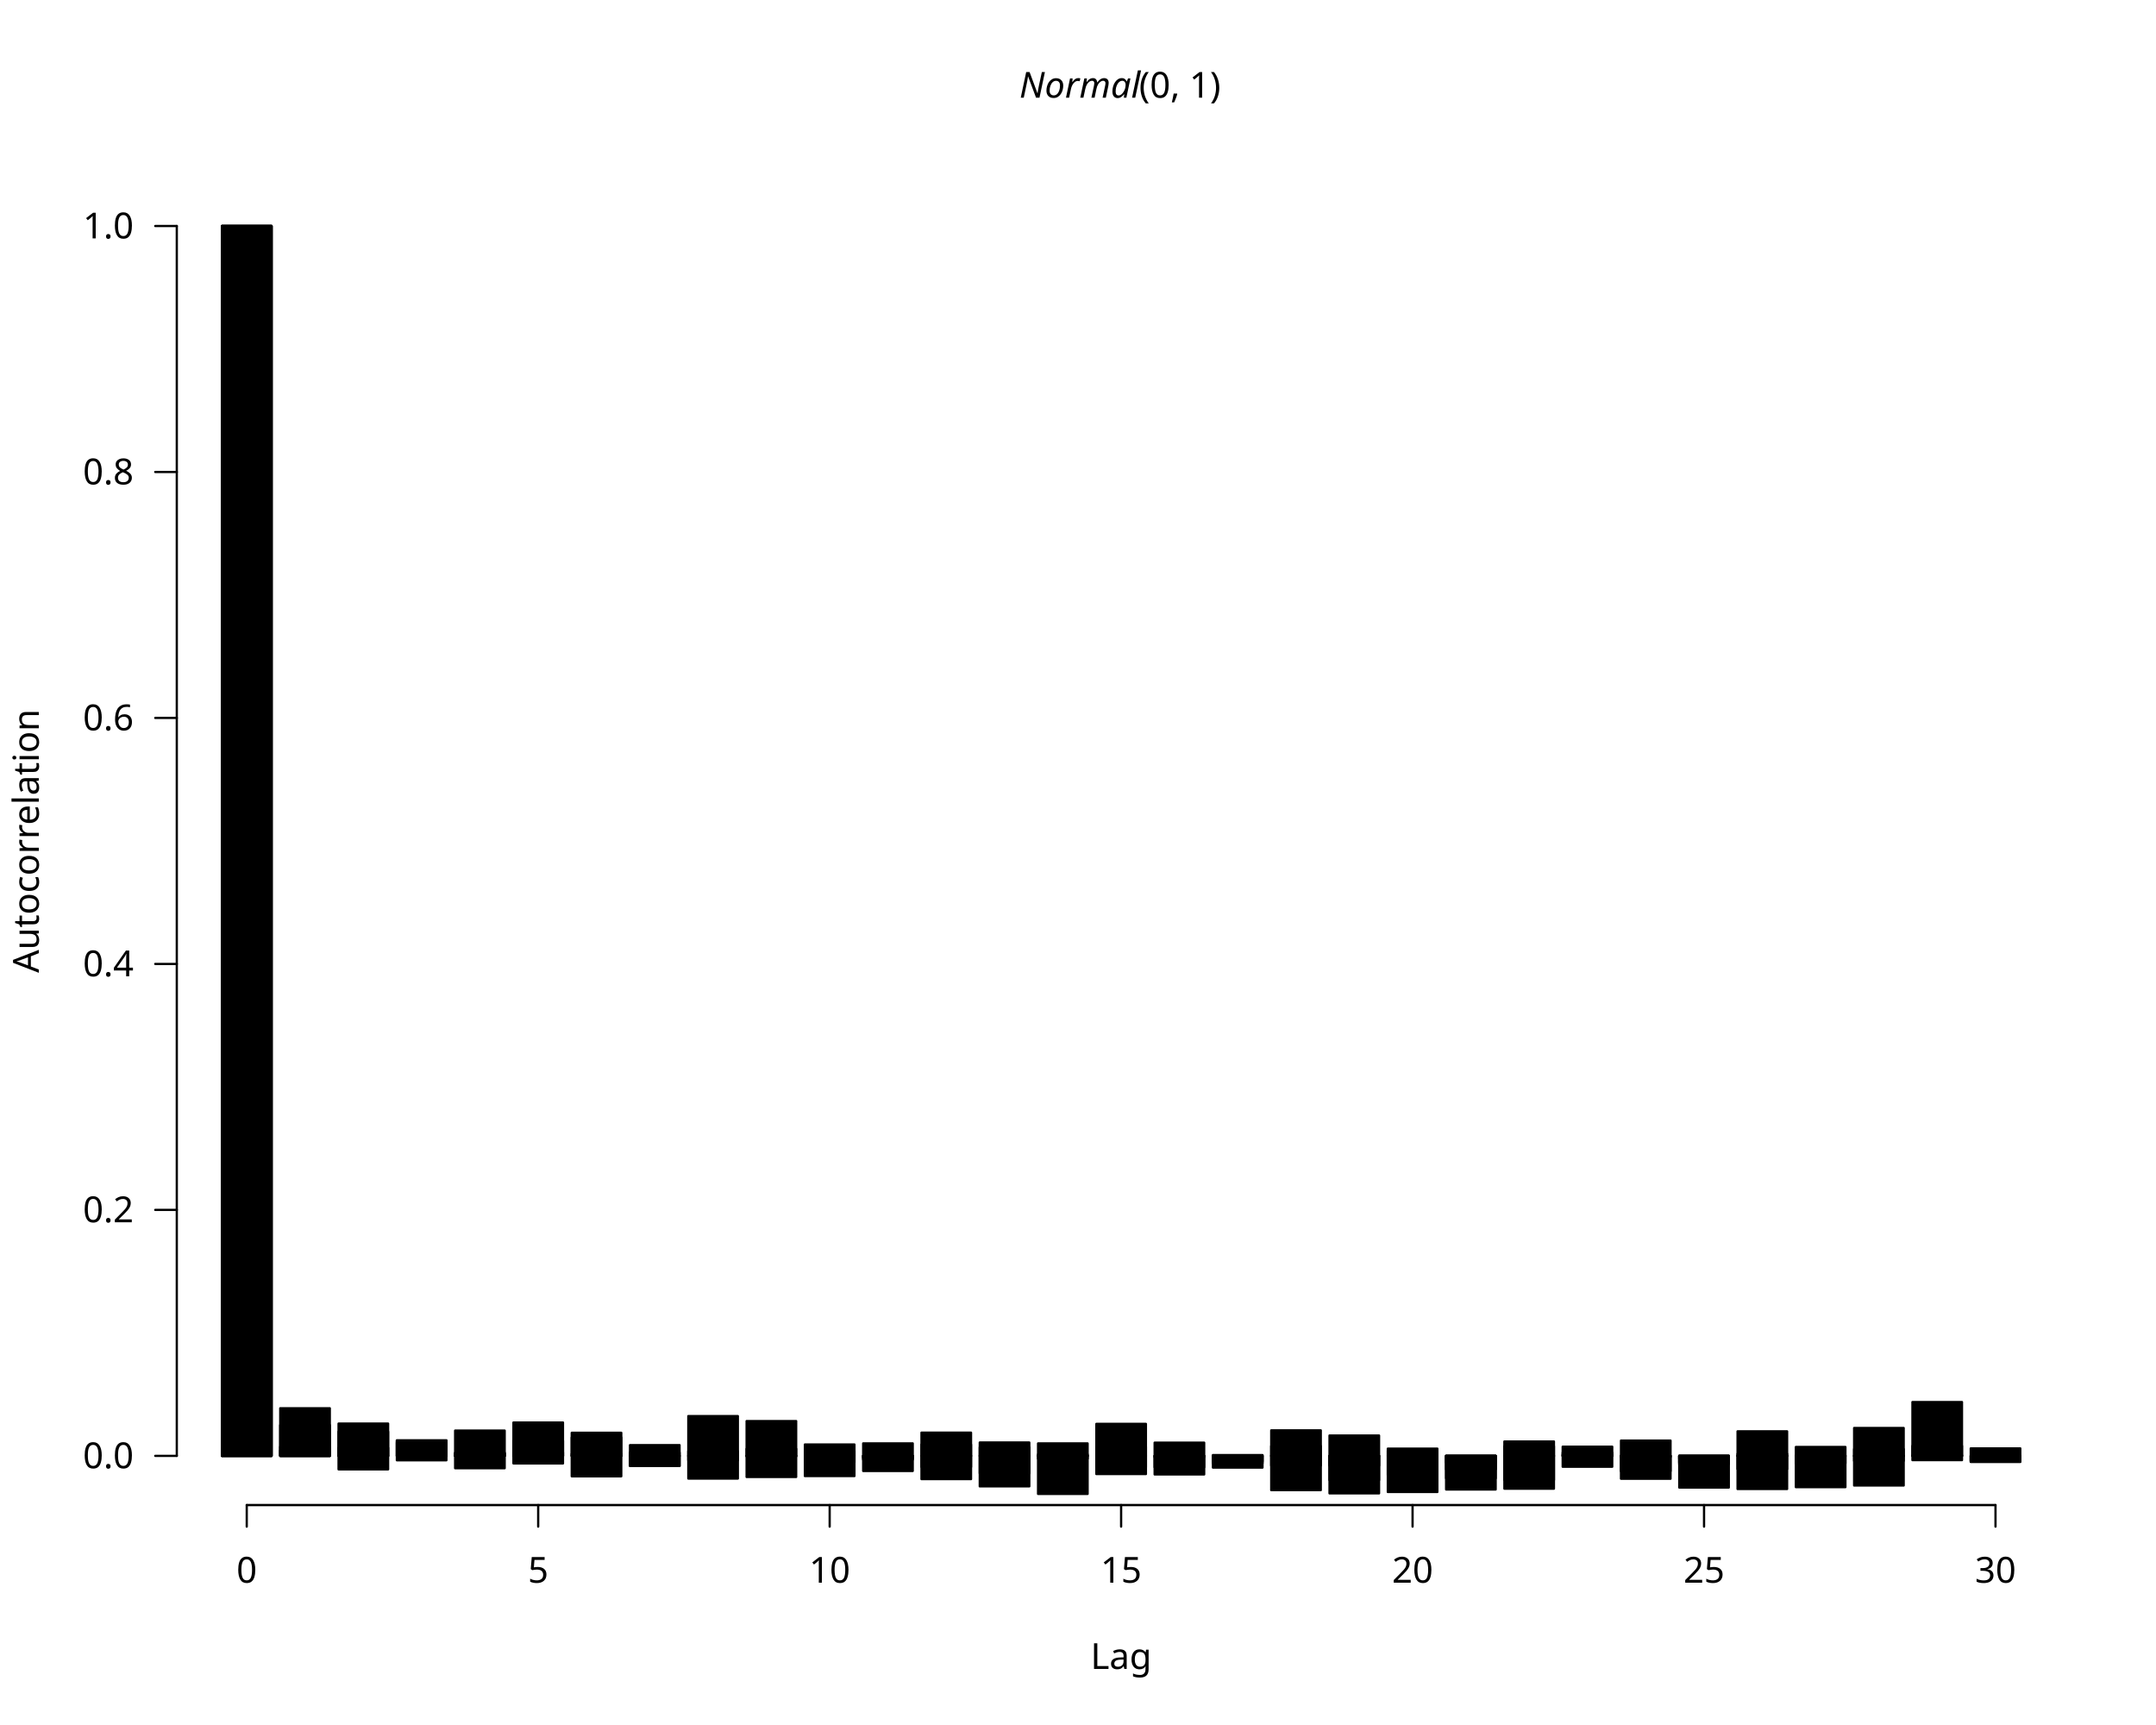
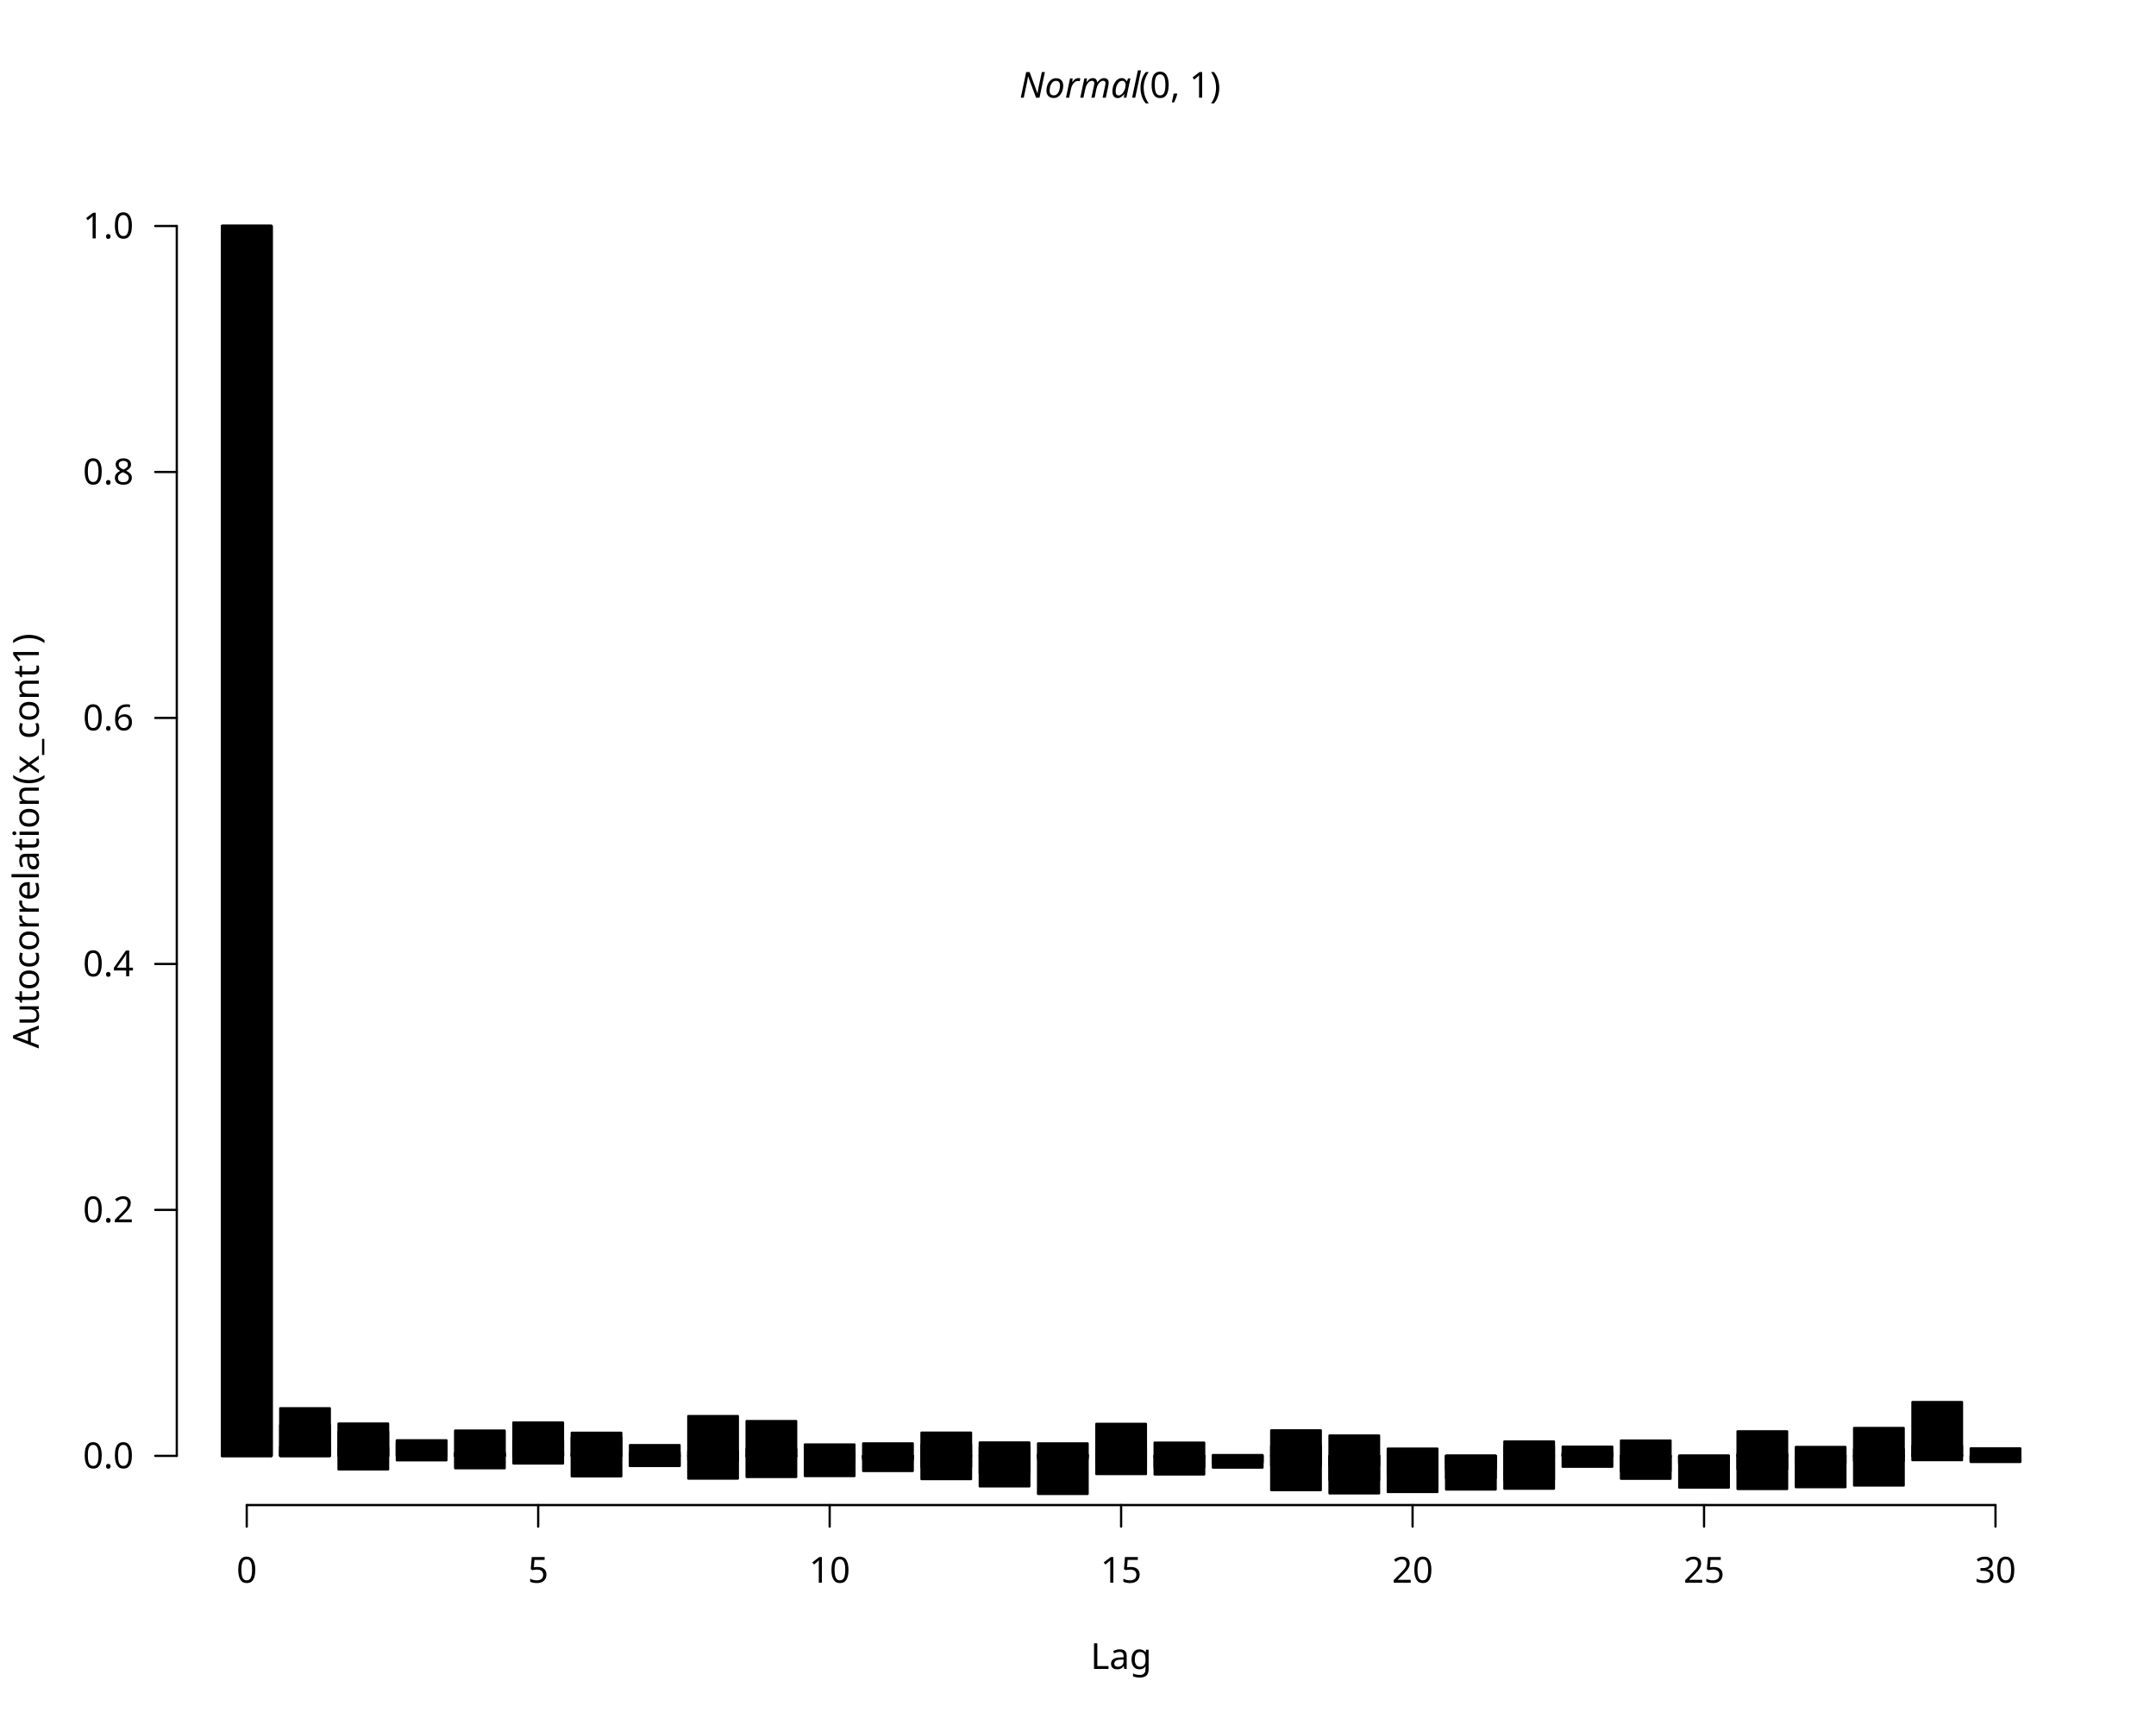
<svg xmlns="http://www.w3.org/2000/svg" class="svglite" data-engine-version="2.0" width="720.00pt" height="576.00pt" viewBox="0 0 720.00 576.00">
  <defs>
    <style type="text/css">
    .svglite line, .svglite polyline, .svglite polygon, .svglite path, .svglite rect, .svglite circle {
      fill: none;
      stroke: #000000;
      stroke-linecap: round;
      stroke-linejoin: round;
      stroke-miterlimit: 10.00;
    }
  </style>
  </defs>
  <rect width="100%" height="100%" style="stroke: none; fill: #FFFFFF;" />
  <defs>
    <clipPath id="cpMC4wMHw3MjAuMDB8MC4wMHw1NzYuMDA=">
      <rect x="0.00" y="0.00" width="720.00" height="576.00" />
    </clipPath>
  </defs>
  <g clip-path="url(#cpMC4wMHw3MjAuMDB8MC4wMHw1NzYuMDA=)">
    <line x1="82.40" y1="502.56" x2="666.40" y2="502.56" style="stroke-width: 0.75;" />
    <line x1="82.40" y1="502.56" x2="82.40" y2="509.76" style="stroke-width: 0.75;" />
    <line x1="179.73" y1="502.56" x2="179.73" y2="509.76" style="stroke-width: 0.75;" />
    <line x1="277.07" y1="502.56" x2="277.07" y2="509.76" style="stroke-width: 0.75;" />
    <line x1="374.40" y1="502.56" x2="374.40" y2="509.76" style="stroke-width: 0.75;" />
    <line x1="471.73" y1="502.56" x2="471.73" y2="509.76" style="stroke-width: 0.75;" />
    <line x1="569.07" y1="502.56" x2="569.07" y2="509.76" style="stroke-width: 0.75;" />
    <line x1="666.40" y1="502.56" x2="666.40" y2="509.76" style="stroke-width: 0.75;" />
    <text x="82.40" y="528.48" text-anchor="middle" style="font-size: 12.00px; font-family: sans;" textLength="6.67px" lengthAdjust="spacingAndGlyphs">0</text>
    <text x="179.73" y="528.48" text-anchor="middle" style="font-size: 12.00px; font-family: sans;" textLength="6.67px" lengthAdjust="spacingAndGlyphs">5</text>
    <text x="277.07" y="528.48" text-anchor="middle" style="font-size: 12.00px; font-family: sans;" textLength="13.35px" lengthAdjust="spacingAndGlyphs">10</text>
    <text x="374.40" y="528.48" text-anchor="middle" style="font-size: 12.00px; font-family: sans;" textLength="13.35px" lengthAdjust="spacingAndGlyphs">15</text>
    <text x="471.73" y="528.48" text-anchor="middle" style="font-size: 12.00px; font-family: sans;" textLength="13.35px" lengthAdjust="spacingAndGlyphs">20</text>
    <text x="569.07" y="528.48" text-anchor="middle" style="font-size: 12.00px; font-family: sans;" textLength="13.35px" lengthAdjust="spacingAndGlyphs">25</text>
    <text x="666.40" y="528.48" text-anchor="middle" style="font-size: 12.00px; font-family: sans;" textLength="13.35px" lengthAdjust="spacingAndGlyphs">30</text>
    <line x1="59.04" y1="486.13" x2="59.04" y2="75.47" style="stroke-width: 0.75;" />
    <line x1="59.04" y1="486.13" x2="51.84" y2="486.13" style="stroke-width: 0.75;" />
    <line x1="59.04" y1="404.00" x2="51.84" y2="404.00" style="stroke-width: 0.75;" />
    <line x1="59.04" y1="321.87" x2="51.84" y2="321.87" style="stroke-width: 0.75;" />
    <line x1="59.04" y1="239.73" x2="51.84" y2="239.73" style="stroke-width: 0.75;" />
    <line x1="59.04" y1="157.60" x2="51.84" y2="157.60" style="stroke-width: 0.75;" />
    <line x1="59.04" y1="75.47" x2="51.84" y2="75.47" style="stroke-width: 0.75;" />
    <text x="44.64" y="490.26" text-anchor="end" style="font-size: 12.00px; font-family: sans;" textLength="16.68px" lengthAdjust="spacingAndGlyphs">0.0</text>
    <text x="44.64" y="408.13" text-anchor="end" style="font-size: 12.00px; font-family: sans;" textLength="16.68px" lengthAdjust="spacingAndGlyphs">0.2</text>
    <text x="44.64" y="326.00" text-anchor="end" style="font-size: 12.00px; font-family: sans;" textLength="16.68px" lengthAdjust="spacingAndGlyphs">0.4</text>
    <text x="44.64" y="243.86" text-anchor="end" style="font-size: 12.00px; font-family: sans;" textLength="16.68px" lengthAdjust="spacingAndGlyphs">0.6</text>
    <text x="44.64" y="161.73" text-anchor="end" style="font-size: 12.00px; font-family: sans;" textLength="16.68px" lengthAdjust="spacingAndGlyphs">0.8</text>
    <text x="44.64" y="79.60" text-anchor="end" style="font-size: 12.00px; font-family: sans;" textLength="16.68px" lengthAdjust="spacingAndGlyphs">1.0</text>
    <text x="340.40" y="32.63" style="font-size: 12.00px; font-style: italic; font-family: sans;" textLength="38.68px" lengthAdjust="spacingAndGlyphs">Normal</text>
    <text x="380.39" y="32.63" style="font-size: 12.00px; font-family: sans;" textLength="28.01px" lengthAdjust="spacingAndGlyphs">(0, 1)</text>
    <text x="374.40" y="557.28" text-anchor="middle" style="font-size: 12.00px; font-family: sans;" textLength="20.02px" lengthAdjust="spacingAndGlyphs">Lag</text>
-     <text transform="translate(12.96,280.80) rotate(-90)" text-anchor="middle" style="font-size: 12.00px; font-family: sans;" textLength="80.72px" lengthAdjust="spacingAndGlyphs">Autocorrelation</text>
+     <text transform="translate(12.96,280.80) rotate(-90)" text-anchor="middle" style="font-size: 12.00px; font-family: sans;" textLength="130.75px" lengthAdjust="spacingAndGlyphs">Autocorrelation(x_cont1)</text>
  </g>
  <defs>
    <clipPath id="cpNTkuMDR8Njg5Ljc2fDU5LjA0fDUwMi41Ng==">
      <rect x="59.04" y="59.04" width="630.72" height="443.52" />
    </clipPath>
  </defs>
  <g clip-path="url(#cpNTkuMDR8Njg5Ljc2fDU5LjA0fDUwMi41Ng==)">
    <rect x="74.13" y="75.47" width="16.55" height="410.67" style="stroke-width: 0.75; fill: #000000;" />
    <rect x="93.59" y="470.23" width="16.55" height="15.90" style="stroke-width: 0.75; fill: #000000;" />
    <rect x="113.06" y="483.42" width="16.55" height="2.72" style="stroke-width: 0.75; fill: #000000;" />
    <rect x="132.53" y="481.02" width="16.55" height="5.11" style="stroke-width: 0.75; fill: #000000;" />
    <rect x="151.99" y="486.13" width="16.55" height="4.13" style="stroke-width: 0.75; fill: #000000;" />
    <rect x="171.46" y="486.13" width="16.55" height="2.53" style="stroke-width: 0.75; fill: #000000;" />
    <rect x="190.93" y="478.42" width="16.55" height="7.71" style="stroke-width: 0.75; fill: #000000;" />
    <rect x="210.39" y="482.54" width="16.55" height="3.60" style="stroke-width: 0.75; fill: #000000;" />
    <rect x="229.86" y="472.84" width="16.55" height="13.29" style="stroke-width: 0.75; fill: #000000;" />
    <rect x="249.33" y="483.78" width="16.55" height="2.35" style="stroke-width: 0.75; fill: #000000;" />
    <rect x="268.79" y="484.42" width="16.55" height="1.71" style="stroke-width: 0.75; fill: #000000;" />
    <rect x="288.26" y="486.13" width="16.55" height="5.05" style="stroke-width: 0.75; fill: #000000;" />
    <rect x="307.73" y="486.13" width="16.55" height="3.71" style="stroke-width: 0.75; fill: #000000;" />
    <rect x="327.19" y="486.13" width="16.55" height="5.83" style="stroke-width: 0.75; fill: #000000;" />
    <rect x="346.66" y="485.64" width="16.55" height="0.49" style="stroke-width: 0.75; fill: #000000;" />
    <rect x="366.13" y="475.45" width="16.55" height="10.68" style="stroke-width: 0.75; fill: #000000;" />
    <rect x="385.59" y="481.72" width="16.55" height="4.41" style="stroke-width: 0.75; fill: #000000;" />
    <rect x="405.06" y="486.13" width="16.55" height="1.85" style="stroke-width: 0.75; fill: #000000;" />
    <rect x="424.53" y="486.13" width="16.55" height="3.25" style="stroke-width: 0.75; fill: #000000;" />
    <rect x="443.99" y="486.13" width="16.55" height="8.09" style="stroke-width: 0.75; fill: #000000;" />
    <rect x="463.46" y="486.13" width="16.55" height="6.44" style="stroke-width: 0.75; fill: #000000;" />
    <rect x="482.93" y="486.13" width="16.55" height="11.23" style="stroke-width: 0.75; fill: #000000;" />
    <rect x="502.39" y="486.13" width="16.55" height="8.07" style="stroke-width: 0.75; fill: #000000;" />
    <rect x="521.86" y="485.03" width="16.55" height="1.11" style="stroke-width: 0.75; fill: #000000;" />
    <rect x="541.33" y="481.02" width="16.55" height="5.12" style="stroke-width: 0.75; fill: #000000;" />
    <rect x="560.79" y="486.13" width="16.55" height="0.98" style="stroke-width: 0.75; fill: #000000;" />
    <rect x="580.26" y="486.13" width="16.55" height="4.41" style="stroke-width: 0.75; fill: #000000;" />
    <rect x="599.73" y="486.13" width="16.55" height="10.45" style="stroke-width: 0.75; fill: #000000;" />
    <rect x="619.19" y="486.13" width="16.55" height="1.66" style="stroke-width: 0.75; fill: #000000;" />
    <rect x="638.66" y="486.13" width="16.55" height="1.43" style="stroke-width: 0.75; fill: #000000;" />
    <rect x="658.13" y="486.13" width="16.55" height="2.03" style="stroke-width: 0.75; fill: #000000;" />
    <rect x="74.13" y="75.47" width="16.55" height="410.67" style="stroke-width: 0.75; fill: #000000;" />
    <rect x="93.59" y="484.35" width="16.55" height="1.79" style="stroke-width: 0.75; fill: #000000;" />
    <rect x="113.06" y="478.05" width="16.55" height="8.09" style="stroke-width: 0.75; fill: #000000;" />
    <rect x="132.53" y="486.13" width="16.55" height="1.48" style="stroke-width: 0.75; fill: #000000;" />
    <rect x="151.99" y="485.09" width="16.55" height="1.04" style="stroke-width: 0.75; fill: #000000;" />
    <rect x="171.46" y="484.97" width="16.55" height="1.17" style="stroke-width: 0.75; fill: #000000;" />
    <rect x="190.93" y="486.13" width="16.55" height="6.83" style="stroke-width: 0.75; fill: #000000;" />
    <rect x="210.39" y="485.03" width="16.55" height="1.10" style="stroke-width: 0.75; fill: #000000;" />
    <rect x="229.86" y="486.13" width="16.55" height="7.58" style="stroke-width: 0.75; fill: #000000;" />
    <rect x="249.33" y="486.13" width="16.55" height="7.06" style="stroke-width: 0.75; fill: #000000;" />
    <rect x="268.79" y="482.33" width="16.55" height="3.80" style="stroke-width: 0.75; fill: #000000;" />
    <rect x="288.26" y="486.13" width="16.55" height="1.25" style="stroke-width: 0.75; fill: #000000;" />
    <rect x="307.73" y="482.36" width="16.55" height="3.77" style="stroke-width: 0.75; fill: #000000;" />
    <rect x="327.19" y="486.13" width="16.55" height="10.19" style="stroke-width: 0.75; fill: #000000;" />
    <rect x="346.66" y="486.13" width="16.55" height="0.93" style="stroke-width: 0.75; fill: #000000;" />
    <rect x="366.13" y="483.11" width="16.55" height="3.02" style="stroke-width: 0.75; fill: #000000;" />
    <rect x="385.59" y="486.13" width="16.55" height="0.43" style="stroke-width: 0.75; fill: #000000;" />
    <rect x="405.06" y="485.86" width="16.55" height="0.27" style="stroke-width: 0.75; fill: #000000;" />
    <rect x="424.53" y="482.86" width="16.55" height="3.28" style="stroke-width: 0.75; fill: #000000;" />
    <rect x="443.99" y="486.13" width="16.55" height="3.25" style="stroke-width: 0.75; fill: #000000;" />
    <rect x="463.46" y="484.38" width="16.55" height="1.75" style="stroke-width: 0.75; fill: #000000;" />
    <rect x="482.93" y="486.13" width="16.55" height="2.27" style="stroke-width: 0.75; fill: #000000;" />
    <rect x="502.39" y="481.33" width="16.55" height="4.81" style="stroke-width: 0.75; fill: #000000;" />
    <rect x="521.86" y="486.13" width="16.55" height="3.64" style="stroke-width: 0.75; fill: #000000;" />
    <rect x="541.33" y="486.13" width="16.55" height="5.09" style="stroke-width: 0.75; fill: #000000;" />
    <rect x="560.79" y="486.13" width="16.55" height="2.26" style="stroke-width: 0.75; fill: #000000;" />
    <rect x="580.26" y="486.13" width="16.55" height="11.07" style="stroke-width: 0.75; fill: #000000;" />
    <rect x="599.73" y="483.16" width="16.55" height="2.98" style="stroke-width: 0.75; fill: #000000;" />
    <rect x="619.19" y="483.88" width="16.55" height="2.25" style="stroke-width: 0.75; fill: #000000;" />
    <rect x="638.66" y="468.16" width="16.55" height="17.98" style="stroke-width: 0.75; fill: #000000;" />
    <rect x="658.13" y="486.13" width="16.55" height="1.89" style="stroke-width: 0.75; fill: #000000;" />
    <rect x="74.13" y="75.47" width="16.55" height="410.67" style="stroke-width: 0.75; fill: #000000;" />
    <rect x="93.59" y="475.86" width="16.55" height="10.28" style="stroke-width: 0.75; fill: #000000;" />
    <rect x="113.06" y="486.13" width="16.55" height="4.51" style="stroke-width: 0.75; fill: #000000;" />
    <rect x="132.53" y="480.95" width="16.55" height="5.19" style="stroke-width: 0.75; fill: #000000;" />
    <rect x="151.99" y="477.69" width="16.55" height="8.45" style="stroke-width: 0.75; fill: #000000;" />
    <rect x="171.46" y="474.99" width="16.55" height="11.14" style="stroke-width: 0.75; fill: #000000;" />
    <rect x="190.93" y="480.00" width="16.55" height="6.14" style="stroke-width: 0.75; fill: #000000;" />
    <rect x="210.39" y="486.13" width="16.55" height="3.39" style="stroke-width: 0.75; fill: #000000;" />
    <rect x="229.86" y="486.13" width="16.55" height="1.46" style="stroke-width: 0.75; fill: #000000;" />
    <rect x="249.33" y="474.51" width="16.55" height="11.62" style="stroke-width: 0.75; fill: #000000;" />
    <rect x="268.79" y="486.13" width="16.55" height="6.75" style="stroke-width: 0.75; fill: #000000;" />
    <rect x="288.26" y="486.13" width="16.55" height="0.69" style="stroke-width: 0.75; fill: #000000;" />
    <rect x="307.73" y="478.37" width="16.55" height="7.76" style="stroke-width: 0.75; fill: #000000;" />
    <rect x="327.19" y="483.26" width="16.55" height="2.87" style="stroke-width: 0.75; fill: #000000;" />
    <rect x="346.66" y="481.97" width="16.55" height="4.17" style="stroke-width: 0.75; fill: #000000;" />
    <rect x="366.13" y="486.13" width="16.55" height="3.82" style="stroke-width: 0.75; fill: #000000;" />
    <rect x="385.59" y="486.13" width="16.55" height="3.81" style="stroke-width: 0.75; fill: #000000;" />
    <rect x="405.06" y="486.13" width="16.55" height="2.47" style="stroke-width: 0.75; fill: #000000;" />
    <rect x="424.53" y="477.61" width="16.55" height="8.52" style="stroke-width: 0.75; fill: #000000;" />
    <rect x="443.99" y="479.33" width="16.55" height="6.80" style="stroke-width: 0.75; fill: #000000;" />
    <rect x="463.46" y="483.71" width="16.55" height="2.42" style="stroke-width: 0.75; fill: #000000;" />
    <rect x="482.93" y="486.13" width="16.55" height="7.48" style="stroke-width: 0.75; fill: #000000;" />
    <rect x="502.39" y="486.13" width="16.55" height="10.96" style="stroke-width: 0.75; fill: #000000;" />
    <rect x="521.86" y="483.06" width="16.55" height="3.08" style="stroke-width: 0.75; fill: #000000;" />
    <rect x="541.33" y="486.13" width="16.55" height="0.39" style="stroke-width: 0.75; fill: #000000;" />
    <rect x="560.79" y="486.13" width="16.55" height="10.58" style="stroke-width: 0.75; fill: #000000;" />
    <rect x="580.26" y="485.44" width="16.55" height="0.69" style="stroke-width: 0.75; fill: #000000;" />
    <rect x="599.73" y="486.04" width="16.55" height="0.095" style="stroke-width: 0.75; fill: #000000;" />
    <rect x="619.19" y="486.13" width="16.55" height="9.90" style="stroke-width: 0.75; fill: #000000;" />
    <rect x="638.66" y="485.95" width="16.55" height="0.18" style="stroke-width: 0.75; fill: #000000;" />
    <rect x="658.13" y="486.13" width="16.55" height="1.56" style="stroke-width: 0.75; fill: #000000;" />
    <rect x="74.13" y="75.47" width="16.55" height="410.67" style="stroke-width: 0.75; fill: #000000;" />
    <rect x="93.59" y="483.07" width="16.55" height="3.06" style="stroke-width: 0.75; fill: #000000;" />
    <rect x="113.06" y="475.35" width="16.55" height="10.78" style="stroke-width: 0.75; fill: #000000;" />
    <rect x="132.53" y="481.67" width="16.55" height="4.46" style="stroke-width: 0.75; fill: #000000;" />
    <rect x="151.99" y="485.37" width="16.55" height="0.76" style="stroke-width: 0.75; fill: #000000;" />
    <rect x="171.46" y="481.07" width="16.55" height="5.06" style="stroke-width: 0.75; fill: #000000;" />
    <rect x="190.93" y="485.46" width="16.55" height="0.67" style="stroke-width: 0.75; fill: #000000;" />
    <rect x="210.39" y="486.13" width="16.55" height="3.32" style="stroke-width: 0.75; fill: #000000;" />
    <rect x="229.86" y="484.60" width="16.55" height="1.54" style="stroke-width: 0.75; fill: #000000;" />
    <rect x="249.33" y="486.13" width="16.55" height="0.20" style="stroke-width: 0.75; fill: #000000;" />
    <rect x="268.79" y="486.13" width="16.55" height="2.25" style="stroke-width: 0.75; fill: #000000;" />
    <rect x="288.26" y="481.96" width="16.55" height="4.17" style="stroke-width: 0.75; fill: #000000;" />
    <rect x="307.73" y="486.13" width="16.55" height="7.77" style="stroke-width: 0.75; fill: #000000;" />
    <rect x="327.19" y="481.67" width="16.55" height="4.47" style="stroke-width: 0.75; fill: #000000;" />
    <rect x="346.66" y="486.13" width="16.55" height="12.71" style="stroke-width: 0.75; fill: #000000;" />
    <rect x="366.13" y="486.13" width="16.55" height="6.08" style="stroke-width: 0.75; fill: #000000;" />
    <rect x="385.59" y="486.13" width="16.55" height="6.21" style="stroke-width: 0.75; fill: #000000;" />
    <rect x="405.06" y="486.13" width="16.55" height="3.92" style="stroke-width: 0.75; fill: #000000;" />
    <rect x="424.53" y="486.13" width="16.55" height="11.45" style="stroke-width: 0.75; fill: #000000;" />
    <rect x="443.99" y="486.13" width="16.55" height="12.53" style="stroke-width: 0.75; fill: #000000;" />
    <rect x="463.46" y="486.13" width="16.55" height="12.07" style="stroke-width: 0.75; fill: #000000;" />
    <rect x="482.93" y="486.13" width="16.55" height="4.48" style="stroke-width: 0.75; fill: #000000;" />
    <rect x="502.39" y="482.91" width="16.55" height="3.23" style="stroke-width: 0.75; fill: #000000;" />
    <rect x="521.86" y="485.73" width="16.55" height="0.40" style="stroke-width: 0.75; fill: #000000;" />
    <rect x="541.33" y="486.13" width="16.55" height="7.64" style="stroke-width: 0.75; fill: #000000;" />
    <rect x="560.79" y="486.13" width="16.55" height="2.78" style="stroke-width: 0.75; fill: #000000;" />
    <rect x="580.26" y="477.94" width="16.55" height="8.19" style="stroke-width: 0.75; fill: #000000;" />
    <rect x="599.73" y="486.13" width="16.55" height="2.51" style="stroke-width: 0.75; fill: #000000;" />
    <rect x="619.19" y="476.82" width="16.55" height="9.32" style="stroke-width: 0.75; fill: #000000;" />
    <rect x="638.66" y="482.80" width="16.55" height="3.33" style="stroke-width: 0.75; fill: #000000;" />
    <rect x="658.13" y="483.63" width="16.55" height="2.51" style="stroke-width: 0.75; fill: #000000;" />
  </g>
</svg>
